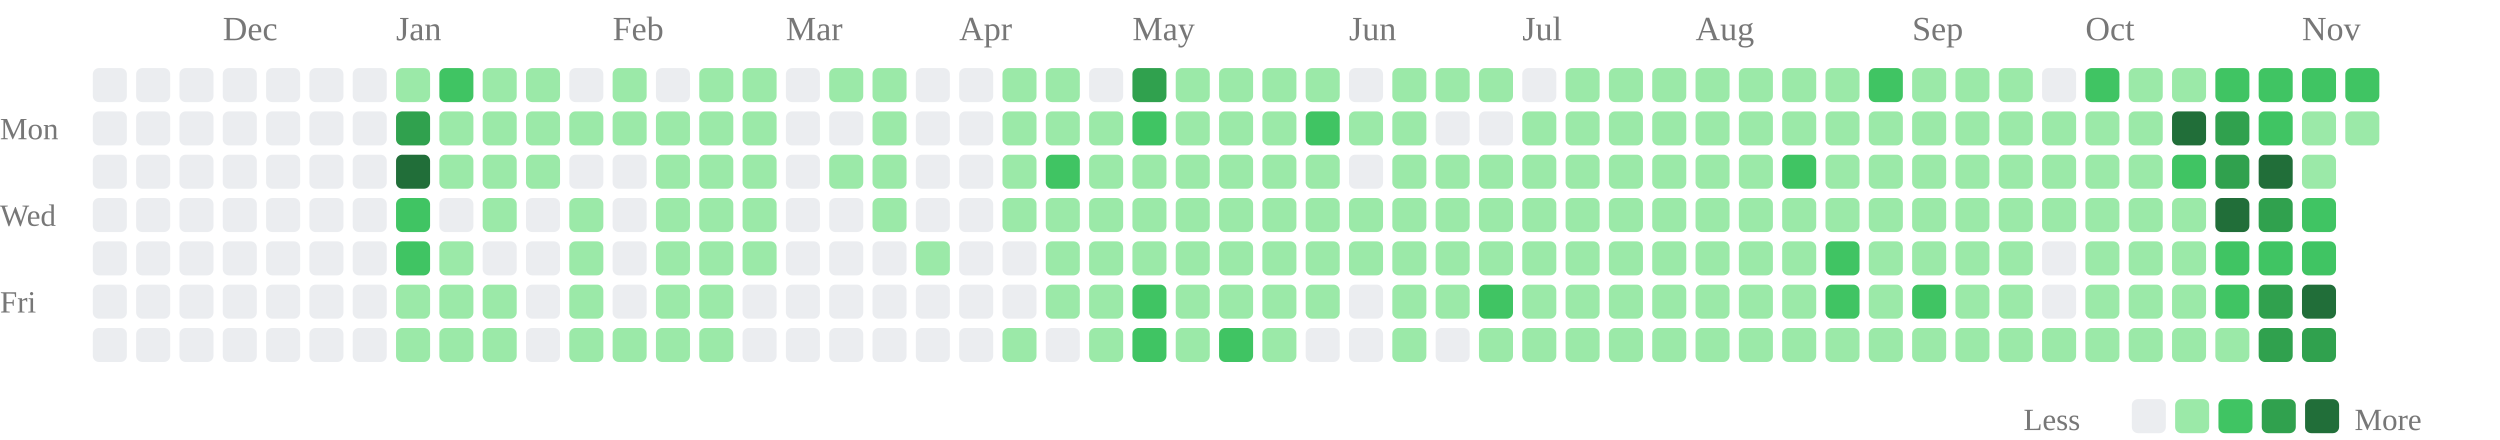
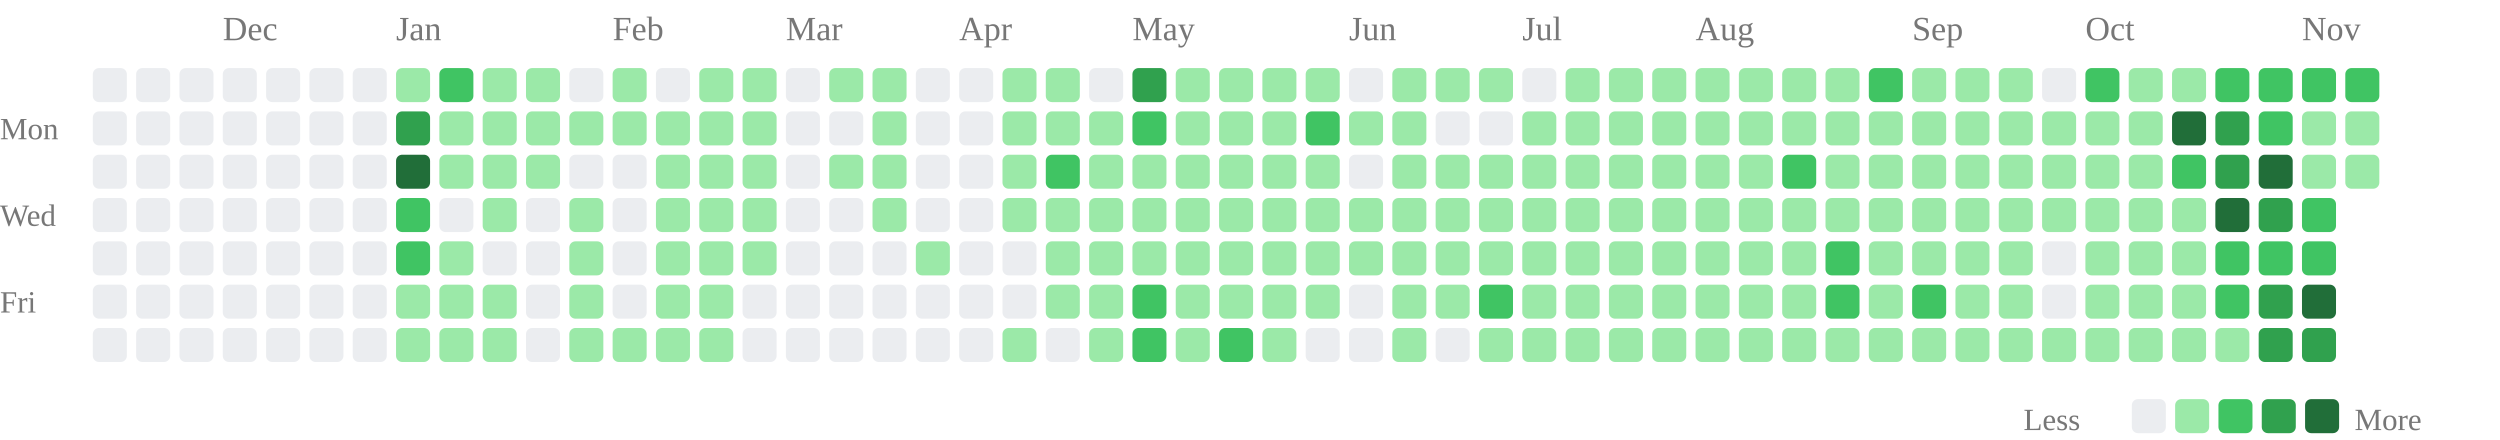
<svg xmlns="http://www.w3.org/2000/svg" class="activity-chart" viewBox="0 0 808 142" role="img" aria-label="GitHub contributions over the last year">
  <text class="month-label" x="72" y="13" fill="#777" font-size="11">Dec</text>
  <text class="month-label" x="128" y="13" fill="#777" font-size="11">Jan</text>
  <text class="month-label" x="198" y="13" fill="#777" font-size="11">Feb</text>
  <text class="month-label" x="254" y="13" fill="#777" font-size="11">Mar</text>
  <text class="month-label" x="310" y="13" fill="#777" font-size="11">Apr</text>
  <text class="month-label" x="366" y="13" fill="#777" font-size="11">May</text>
  <text class="month-label" x="436" y="13" fill="#777" font-size="11">Jun</text>
  <text class="month-label" x="492" y="13" fill="#777" font-size="11">Jul</text>
  <text class="month-label" x="548" y="13" fill="#777" font-size="11">Aug</text>
  <text class="month-label" x="618" y="13" fill="#777" font-size="11">Sep</text>
  <text class="month-label" x="674" y="13" fill="#777" font-size="11">Oct</text>
  <text class="month-label" x="744" y="13" fill="#777" font-size="11">Nov</text>
  <text class="weekday-label" x="0" y="45" fill="#777" font-size="10">Mon</text>
  <text class="weekday-label" x="0" y="73" fill="#777" font-size="10">Wed</text>
  <text class="weekday-label" x="0" y="101" fill="#777" font-size="10">Fri</text>
  <rect x="30" y="22" width="11" height="11" rx="2" fill="#ebedf0" />
  <rect x="30" y="36" width="11" height="11" rx="2" fill="#ebedf0" />
  <rect x="30" y="50" width="11" height="11" rx="2" fill="#ebedf0" />
  <rect x="30" y="64" width="11" height="11" rx="2" fill="#ebedf0" />
  <rect x="30" y="78" width="11" height="11" rx="2" fill="#ebedf0" />
  <rect x="30" y="92" width="11" height="11" rx="2" fill="#ebedf0" />
  <rect x="30" y="106" width="11" height="11" rx="2" fill="#ebedf0" />
  <rect x="44" y="22" width="11" height="11" rx="2" fill="#ebedf0" />
  <rect x="44" y="36" width="11" height="11" rx="2" fill="#ebedf0" />
  <rect x="44" y="50" width="11" height="11" rx="2" fill="#ebedf0" />
  <rect x="44" y="64" width="11" height="11" rx="2" fill="#ebedf0" />
  <rect x="44" y="78" width="11" height="11" rx="2" fill="#ebedf0" />
  <rect x="44" y="92" width="11" height="11" rx="2" fill="#ebedf0" />
  <rect x="44" y="106" width="11" height="11" rx="2" fill="#ebedf0" />
  <rect x="58" y="22" width="11" height="11" rx="2" fill="#ebedf0" />
  <rect x="58" y="36" width="11" height="11" rx="2" fill="#ebedf0" />
  <rect x="58" y="50" width="11" height="11" rx="2" fill="#ebedf0" />
  <rect x="58" y="64" width="11" height="11" rx="2" fill="#ebedf0" />
  <rect x="58" y="78" width="11" height="11" rx="2" fill="#ebedf0" />
  <rect x="58" y="92" width="11" height="11" rx="2" fill="#ebedf0" />
  <rect x="58" y="106" width="11" height="11" rx="2" fill="#ebedf0" />
  <rect x="72" y="22" width="11" height="11" rx="2" fill="#ebedf0" />
  <rect x="72" y="36" width="11" height="11" rx="2" fill="#ebedf0" />
  <rect x="72" y="50" width="11" height="11" rx="2" fill="#ebedf0" />
  <rect x="72" y="64" width="11" height="11" rx="2" fill="#ebedf0" />
  <rect x="72" y="78" width="11" height="11" rx="2" fill="#ebedf0" />
  <rect x="72" y="92" width="11" height="11" rx="2" fill="#ebedf0" />
  <rect x="72" y="106" width="11" height="11" rx="2" fill="#ebedf0" />
  <rect x="86" y="22" width="11" height="11" rx="2" fill="#ebedf0" />
  <rect x="86" y="36" width="11" height="11" rx="2" fill="#ebedf0" />
  <rect x="86" y="50" width="11" height="11" rx="2" fill="#ebedf0" />
  <rect x="86" y="64" width="11" height="11" rx="2" fill="#ebedf0" />
  <rect x="86" y="78" width="11" height="11" rx="2" fill="#ebedf0" />
  <rect x="86" y="92" width="11" height="11" rx="2" fill="#ebedf0" />
  <rect x="86" y="106" width="11" height="11" rx="2" fill="#ebedf0" />
  <rect x="100" y="22" width="11" height="11" rx="2" fill="#ebedf0" />
  <rect x="100" y="36" width="11" height="11" rx="2" fill="#ebedf0" />
  <rect x="100" y="50" width="11" height="11" rx="2" fill="#ebedf0" />
  <rect x="100" y="64" width="11" height="11" rx="2" fill="#ebedf0" />
  <rect x="100" y="78" width="11" height="11" rx="2" fill="#ebedf0" />
  <rect x="100" y="92" width="11" height="11" rx="2" fill="#ebedf0" />
  <rect x="100" y="106" width="11" height="11" rx="2" fill="#ebedf0" />
  <rect x="114" y="22" width="11" height="11" rx="2" fill="#ebedf0" />
  <rect x="114" y="36" width="11" height="11" rx="2" fill="#ebedf0" />
  <rect x="114" y="50" width="11" height="11" rx="2" fill="#ebedf0" />
  <rect x="114" y="64" width="11" height="11" rx="2" fill="#ebedf0" />
  <rect x="114" y="78" width="11" height="11" rx="2" fill="#ebedf0" />
  <rect x="114" y="92" width="11" height="11" rx="2" fill="#ebedf0" />
  <rect x="114" y="106" width="11" height="11" rx="2" fill="#ebedf0" />
  <rect x="128" y="22" width="11" height="11" rx="2" fill="#9be9a8" />
  <rect x="128" y="36" width="11" height="11" rx="2" fill="#30a14e" />
  <rect x="128" y="50" width="11" height="11" rx="2" fill="#216e39" />
  <rect x="128" y="64" width="11" height="11" rx="2" fill="#40c463" />
  <rect x="128" y="78" width="11" height="11" rx="2" fill="#40c463" />
  <rect x="128" y="92" width="11" height="11" rx="2" fill="#9be9a8" />
  <rect x="128" y="106" width="11" height="11" rx="2" fill="#9be9a8" />
  <rect x="142" y="22" width="11" height="11" rx="2" fill="#40c463" />
  <rect x="142" y="36" width="11" height="11" rx="2" fill="#9be9a8" />
  <rect x="142" y="50" width="11" height="11" rx="2" fill="#9be9a8" />
  <rect x="142" y="64" width="11" height="11" rx="2" fill="#ebedf0" />
  <rect x="142" y="78" width="11" height="11" rx="2" fill="#9be9a8" />
  <rect x="142" y="92" width="11" height="11" rx="2" fill="#9be9a8" />
  <rect x="142" y="106" width="11" height="11" rx="2" fill="#9be9a8" />
  <rect x="156" y="22" width="11" height="11" rx="2" fill="#9be9a8" />
  <rect x="156" y="36" width="11" height="11" rx="2" fill="#9be9a8" />
  <rect x="156" y="50" width="11" height="11" rx="2" fill="#9be9a8" />
  <rect x="156" y="64" width="11" height="11" rx="2" fill="#9be9a8" />
  <rect x="156" y="78" width="11" height="11" rx="2" fill="#ebedf0" />
  <rect x="156" y="92" width="11" height="11" rx="2" fill="#9be9a8" />
  <rect x="156" y="106" width="11" height="11" rx="2" fill="#9be9a8" />
  <rect x="170" y="22" width="11" height="11" rx="2" fill="#9be9a8" />
  <rect x="170" y="36" width="11" height="11" rx="2" fill="#9be9a8" />
  <rect x="170" y="50" width="11" height="11" rx="2" fill="#9be9a8" />
  <rect x="170" y="64" width="11" height="11" rx="2" fill="#ebedf0" />
  <rect x="170" y="78" width="11" height="11" rx="2" fill="#ebedf0" />
  <rect x="170" y="92" width="11" height="11" rx="2" fill="#ebedf0" />
  <rect x="170" y="106" width="11" height="11" rx="2" fill="#ebedf0" />
  <rect x="184" y="22" width="11" height="11" rx="2" fill="#ebedf0" />
  <rect x="184" y="36" width="11" height="11" rx="2" fill="#9be9a8" />
  <rect x="184" y="50" width="11" height="11" rx="2" fill="#ebedf0" />
  <rect x="184" y="64" width="11" height="11" rx="2" fill="#9be9a8" />
  <rect x="184" y="78" width="11" height="11" rx="2" fill="#9be9a8" />
  <rect x="184" y="92" width="11" height="11" rx="2" fill="#9be9a8" />
  <rect x="184" y="106" width="11" height="11" rx="2" fill="#9be9a8" />
  <rect x="198" y="22" width="11" height="11" rx="2" fill="#9be9a8" />
  <rect x="198" y="36" width="11" height="11" rx="2" fill="#9be9a8" />
  <rect x="198" y="50" width="11" height="11" rx="2" fill="#ebedf0" />
  <rect x="198" y="64" width="11" height="11" rx="2" fill="#ebedf0" />
  <rect x="198" y="78" width="11" height="11" rx="2" fill="#ebedf0" />
  <rect x="198" y="92" width="11" height="11" rx="2" fill="#ebedf0" />
  <rect x="198" y="106" width="11" height="11" rx="2" fill="#9be9a8" />
  <rect x="212" y="22" width="11" height="11" rx="2" fill="#ebedf0" />
  <rect x="212" y="36" width="11" height="11" rx="2" fill="#9be9a8" />
  <rect x="212" y="50" width="11" height="11" rx="2" fill="#9be9a8" />
  <rect x="212" y="64" width="11" height="11" rx="2" fill="#9be9a8" />
  <rect x="212" y="78" width="11" height="11" rx="2" fill="#9be9a8" />
  <rect x="212" y="92" width="11" height="11" rx="2" fill="#9be9a8" />
  <rect x="212" y="106" width="11" height="11" rx="2" fill="#9be9a8" />
  <rect x="226" y="22" width="11" height="11" rx="2" fill="#9be9a8" />
  <rect x="226" y="36" width="11" height="11" rx="2" fill="#9be9a8" />
  <rect x="226" y="50" width="11" height="11" rx="2" fill="#9be9a8" />
  <rect x="226" y="64" width="11" height="11" rx="2" fill="#9be9a8" />
  <rect x="226" y="78" width="11" height="11" rx="2" fill="#9be9a8" />
  <rect x="226" y="92" width="11" height="11" rx="2" fill="#9be9a8" />
  <rect x="226" y="106" width="11" height="11" rx="2" fill="#9be9a8" />
  <rect x="240" y="22" width="11" height="11" rx="2" fill="#9be9a8" />
  <rect x="240" y="36" width="11" height="11" rx="2" fill="#9be9a8" />
  <rect x="240" y="50" width="11" height="11" rx="2" fill="#9be9a8" />
  <rect x="240" y="64" width="11" height="11" rx="2" fill="#9be9a8" />
  <rect x="240" y="78" width="11" height="11" rx="2" fill="#9be9a8" />
  <rect x="240" y="92" width="11" height="11" rx="2" fill="#ebedf0" />
  <rect x="240" y="106" width="11" height="11" rx="2" fill="#ebedf0" />
  <rect x="254" y="22" width="11" height="11" rx="2" fill="#ebedf0" />
  <rect x="254" y="36" width="11" height="11" rx="2" fill="#ebedf0" />
  <rect x="254" y="50" width="11" height="11" rx="2" fill="#ebedf0" />
  <rect x="254" y="64" width="11" height="11" rx="2" fill="#ebedf0" />
  <rect x="254" y="78" width="11" height="11" rx="2" fill="#ebedf0" />
  <rect x="254" y="92" width="11" height="11" rx="2" fill="#ebedf0" />
  <rect x="254" y="106" width="11" height="11" rx="2" fill="#ebedf0" />
  <rect x="268" y="22" width="11" height="11" rx="2" fill="#9be9a8" />
  <rect x="268" y="36" width="11" height="11" rx="2" fill="#ebedf0" />
  <rect x="268" y="50" width="11" height="11" rx="2" fill="#9be9a8" />
  <rect x="268" y="64" width="11" height="11" rx="2" fill="#ebedf0" />
  <rect x="268" y="78" width="11" height="11" rx="2" fill="#ebedf0" />
  <rect x="268" y="92" width="11" height="11" rx="2" fill="#ebedf0" />
  <rect x="268" y="106" width="11" height="11" rx="2" fill="#ebedf0" />
  <rect x="282" y="22" width="11" height="11" rx="2" fill="#9be9a8" />
  <rect x="282" y="36" width="11" height="11" rx="2" fill="#9be9a8" />
  <rect x="282" y="50" width="11" height="11" rx="2" fill="#9be9a8" />
  <rect x="282" y="64" width="11" height="11" rx="2" fill="#9be9a8" />
  <rect x="282" y="78" width="11" height="11" rx="2" fill="#ebedf0" />
  <rect x="282" y="92" width="11" height="11" rx="2" fill="#ebedf0" />
  <rect x="282" y="106" width="11" height="11" rx="2" fill="#ebedf0" />
  <rect x="296" y="22" width="11" height="11" rx="2" fill="#ebedf0" />
  <rect x="296" y="36" width="11" height="11" rx="2" fill="#ebedf0" />
  <rect x="296" y="50" width="11" height="11" rx="2" fill="#ebedf0" />
  <rect x="296" y="64" width="11" height="11" rx="2" fill="#ebedf0" />
  <rect x="296" y="78" width="11" height="11" rx="2" fill="#9be9a8" />
  <rect x="296" y="92" width="11" height="11" rx="2" fill="#ebedf0" />
  <rect x="296" y="106" width="11" height="11" rx="2" fill="#ebedf0" />
  <rect x="310" y="22" width="11" height="11" rx="2" fill="#ebedf0" />
  <rect x="310" y="36" width="11" height="11" rx="2" fill="#ebedf0" />
  <rect x="310" y="50" width="11" height="11" rx="2" fill="#ebedf0" />
  <rect x="310" y="64" width="11" height="11" rx="2" fill="#ebedf0" />
  <rect x="310" y="78" width="11" height="11" rx="2" fill="#ebedf0" />
  <rect x="310" y="92" width="11" height="11" rx="2" fill="#ebedf0" />
  <rect x="310" y="106" width="11" height="11" rx="2" fill="#ebedf0" />
  <rect x="324" y="22" width="11" height="11" rx="2" fill="#9be9a8" />
  <rect x="324" y="36" width="11" height="11" rx="2" fill="#9be9a8" />
  <rect x="324" y="50" width="11" height="11" rx="2" fill="#9be9a8" />
  <rect x="324" y="64" width="11" height="11" rx="2" fill="#9be9a8" />
  <rect x="324" y="78" width="11" height="11" rx="2" fill="#ebedf0" />
  <rect x="324" y="92" width="11" height="11" rx="2" fill="#ebedf0" />
  <rect x="324" y="106" width="11" height="11" rx="2" fill="#9be9a8" />
  <rect x="338" y="22" width="11" height="11" rx="2" fill="#9be9a8" />
  <rect x="338" y="36" width="11" height="11" rx="2" fill="#9be9a8" />
  <rect x="338" y="50" width="11" height="11" rx="2" fill="#40c463" />
  <rect x="338" y="64" width="11" height="11" rx="2" fill="#9be9a8" />
  <rect x="338" y="78" width="11" height="11" rx="2" fill="#9be9a8" />
  <rect x="338" y="92" width="11" height="11" rx="2" fill="#9be9a8" />
  <rect x="338" y="106" width="11" height="11" rx="2" fill="#ebedf0" />
  <rect x="352" y="22" width="11" height="11" rx="2" fill="#ebedf0" />
  <rect x="352" y="36" width="11" height="11" rx="2" fill="#9be9a8" />
  <rect x="352" y="50" width="11" height="11" rx="2" fill="#9be9a8" />
  <rect x="352" y="64" width="11" height="11" rx="2" fill="#9be9a8" />
  <rect x="352" y="78" width="11" height="11" rx="2" fill="#9be9a8" />
  <rect x="352" y="92" width="11" height="11" rx="2" fill="#9be9a8" />
  <rect x="352" y="106" width="11" height="11" rx="2" fill="#9be9a8" />
  <rect x="366" y="22" width="11" height="11" rx="2" fill="#30a14e" />
  <rect x="366" y="36" width="11" height="11" rx="2" fill="#40c463" />
  <rect x="366" y="50" width="11" height="11" rx="2" fill="#9be9a8" />
  <rect x="366" y="64" width="11" height="11" rx="2" fill="#9be9a8" />
  <rect x="366" y="78" width="11" height="11" rx="2" fill="#9be9a8" />
  <rect x="366" y="92" width="11" height="11" rx="2" fill="#40c463" />
  <rect x="366" y="106" width="11" height="11" rx="2" fill="#40c463" />
  <rect x="380" y="22" width="11" height="11" rx="2" fill="#9be9a8" />
  <rect x="380" y="36" width="11" height="11" rx="2" fill="#9be9a8" />
  <rect x="380" y="50" width="11" height="11" rx="2" fill="#9be9a8" />
  <rect x="380" y="64" width="11" height="11" rx="2" fill="#9be9a8" />
  <rect x="380" y="78" width="11" height="11" rx="2" fill="#9be9a8" />
  <rect x="380" y="92" width="11" height="11" rx="2" fill="#9be9a8" />
  <rect x="380" y="106" width="11" height="11" rx="2" fill="#9be9a8" />
  <rect x="394" y="22" width="11" height="11" rx="2" fill="#9be9a8" />
  <rect x="394" y="36" width="11" height="11" rx="2" fill="#9be9a8" />
  <rect x="394" y="50" width="11" height="11" rx="2" fill="#9be9a8" />
  <rect x="394" y="64" width="11" height="11" rx="2" fill="#9be9a8" />
  <rect x="394" y="78" width="11" height="11" rx="2" fill="#9be9a8" />
  <rect x="394" y="92" width="11" height="11" rx="2" fill="#9be9a8" />
  <rect x="394" y="106" width="11" height="11" rx="2" fill="#40c463" />
  <rect x="408" y="22" width="11" height="11" rx="2" fill="#9be9a8" />
  <rect x="408" y="36" width="11" height="11" rx="2" fill="#9be9a8" />
  <rect x="408" y="50" width="11" height="11" rx="2" fill="#9be9a8" />
  <rect x="408" y="64" width="11" height="11" rx="2" fill="#9be9a8" />
  <rect x="408" y="78" width="11" height="11" rx="2" fill="#9be9a8" />
  <rect x="408" y="92" width="11" height="11" rx="2" fill="#9be9a8" />
  <rect x="408" y="106" width="11" height="11" rx="2" fill="#9be9a8" />
  <rect x="422" y="22" width="11" height="11" rx="2" fill="#9be9a8" />
  <rect x="422" y="36" width="11" height="11" rx="2" fill="#40c463" />
  <rect x="422" y="50" width="11" height="11" rx="2" fill="#9be9a8" />
  <rect x="422" y="64" width="11" height="11" rx="2" fill="#9be9a8" />
  <rect x="422" y="78" width="11" height="11" rx="2" fill="#9be9a8" />
  <rect x="422" y="92" width="11" height="11" rx="2" fill="#9be9a8" />
  <rect x="422" y="106" width="11" height="11" rx="2" fill="#ebedf0" />
  <rect x="436" y="22" width="11" height="11" rx="2" fill="#ebedf0" />
  <rect x="436" y="36" width="11" height="11" rx="2" fill="#9be9a8" />
  <rect x="436" y="50" width="11" height="11" rx="2" fill="#ebedf0" />
  <rect x="436" y="64" width="11" height="11" rx="2" fill="#9be9a8" />
  <rect x="436" y="78" width="11" height="11" rx="2" fill="#9be9a8" />
  <rect x="436" y="92" width="11" height="11" rx="2" fill="#ebedf0" />
  <rect x="436" y="106" width="11" height="11" rx="2" fill="#ebedf0" />
  <rect x="450" y="22" width="11" height="11" rx="2" fill="#9be9a8" />
  <rect x="450" y="36" width="11" height="11" rx="2" fill="#9be9a8" />
  <rect x="450" y="50" width="11" height="11" rx="2" fill="#9be9a8" />
  <rect x="450" y="64" width="11" height="11" rx="2" fill="#9be9a8" />
  <rect x="450" y="78" width="11" height="11" rx="2" fill="#9be9a8" />
  <rect x="450" y="92" width="11" height="11" rx="2" fill="#9be9a8" />
  <rect x="450" y="106" width="11" height="11" rx="2" fill="#9be9a8" />
  <rect x="464" y="22" width="11" height="11" rx="2" fill="#9be9a8" />
  <rect x="464" y="36" width="11" height="11" rx="2" fill="#ebedf0" />
  <rect x="464" y="50" width="11" height="11" rx="2" fill="#9be9a8" />
  <rect x="464" y="64" width="11" height="11" rx="2" fill="#9be9a8" />
  <rect x="464" y="78" width="11" height="11" rx="2" fill="#9be9a8" />
  <rect x="464" y="92" width="11" height="11" rx="2" fill="#9be9a8" />
  <rect x="464" y="106" width="11" height="11" rx="2" fill="#ebedf0" />
  <rect x="478" y="22" width="11" height="11" rx="2" fill="#9be9a8" />
  <rect x="478" y="36" width="11" height="11" rx="2" fill="#ebedf0" />
  <rect x="478" y="50" width="11" height="11" rx="2" fill="#9be9a8" />
  <rect x="478" y="64" width="11" height="11" rx="2" fill="#9be9a8" />
  <rect x="478" y="78" width="11" height="11" rx="2" fill="#9be9a8" />
  <rect x="478" y="92" width="11" height="11" rx="2" fill="#40c463" />
  <rect x="478" y="106" width="11" height="11" rx="2" fill="#9be9a8" />
  <rect x="492" y="22" width="11" height="11" rx="2" fill="#ebedf0" />
  <rect x="492" y="36" width="11" height="11" rx="2" fill="#9be9a8" />
  <rect x="492" y="50" width="11" height="11" rx="2" fill="#9be9a8" />
  <rect x="492" y="64" width="11" height="11" rx="2" fill="#9be9a8" />
  <rect x="492" y="78" width="11" height="11" rx="2" fill="#9be9a8" />
  <rect x="492" y="92" width="11" height="11" rx="2" fill="#9be9a8" />
  <rect x="492" y="106" width="11" height="11" rx="2" fill="#9be9a8" />
  <rect x="506" y="22" width="11" height="11" rx="2" fill="#9be9a8" />
  <rect x="506" y="36" width="11" height="11" rx="2" fill="#9be9a8" />
  <rect x="506" y="50" width="11" height="11" rx="2" fill="#9be9a8" />
  <rect x="506" y="64" width="11" height="11" rx="2" fill="#9be9a8" />
  <rect x="506" y="78" width="11" height="11" rx="2" fill="#9be9a8" />
  <rect x="506" y="92" width="11" height="11" rx="2" fill="#9be9a8" />
  <rect x="506" y="106" width="11" height="11" rx="2" fill="#9be9a8" />
  <rect x="520" y="22" width="11" height="11" rx="2" fill="#9be9a8" />
  <rect x="520" y="36" width="11" height="11" rx="2" fill="#9be9a8" />
  <rect x="520" y="50" width="11" height="11" rx="2" fill="#9be9a8" />
  <rect x="520" y="64" width="11" height="11" rx="2" fill="#9be9a8" />
  <rect x="520" y="78" width="11" height="11" rx="2" fill="#9be9a8" />
  <rect x="520" y="92" width="11" height="11" rx="2" fill="#9be9a8" />
  <rect x="520" y="106" width="11" height="11" rx="2" fill="#9be9a8" />
  <rect x="534" y="22" width="11" height="11" rx="2" fill="#9be9a8" />
  <rect x="534" y="36" width="11" height="11" rx="2" fill="#9be9a8" />
  <rect x="534" y="50" width="11" height="11" rx="2" fill="#9be9a8" />
  <rect x="534" y="64" width="11" height="11" rx="2" fill="#9be9a8" />
  <rect x="534" y="78" width="11" height="11" rx="2" fill="#9be9a8" />
  <rect x="534" y="92" width="11" height="11" rx="2" fill="#9be9a8" />
  <rect x="534" y="106" width="11" height="11" rx="2" fill="#9be9a8" />
  <rect x="548" y="22" width="11" height="11" rx="2" fill="#9be9a8" />
  <rect x="548" y="36" width="11" height="11" rx="2" fill="#9be9a8" />
  <rect x="548" y="50" width="11" height="11" rx="2" fill="#9be9a8" />
  <rect x="548" y="64" width="11" height="11" rx="2" fill="#9be9a8" />
  <rect x="548" y="78" width="11" height="11" rx="2" fill="#9be9a8" />
  <rect x="548" y="92" width="11" height="11" rx="2" fill="#9be9a8" />
  <rect x="548" y="106" width="11" height="11" rx="2" fill="#9be9a8" />
  <rect x="562" y="22" width="11" height="11" rx="2" fill="#9be9a8" />
  <rect x="562" y="36" width="11" height="11" rx="2" fill="#9be9a8" />
  <rect x="562" y="50" width="11" height="11" rx="2" fill="#9be9a8" />
  <rect x="562" y="64" width="11" height="11" rx="2" fill="#9be9a8" />
  <rect x="562" y="78" width="11" height="11" rx="2" fill="#9be9a8" />
  <rect x="562" y="92" width="11" height="11" rx="2" fill="#9be9a8" />
  <rect x="562" y="106" width="11" height="11" rx="2" fill="#9be9a8" />
  <rect x="576" y="22" width="11" height="11" rx="2" fill="#9be9a8" />
  <rect x="576" y="36" width="11" height="11" rx="2" fill="#9be9a8" />
  <rect x="576" y="50" width="11" height="11" rx="2" fill="#40c463" />
  <rect x="576" y="64" width="11" height="11" rx="2" fill="#9be9a8" />
  <rect x="576" y="78" width="11" height="11" rx="2" fill="#9be9a8" />
  <rect x="576" y="92" width="11" height="11" rx="2" fill="#9be9a8" />
  <rect x="576" y="106" width="11" height="11" rx="2" fill="#9be9a8" />
  <rect x="590" y="22" width="11" height="11" rx="2" fill="#9be9a8" />
  <rect x="590" y="36" width="11" height="11" rx="2" fill="#9be9a8" />
  <rect x="590" y="50" width="11" height="11" rx="2" fill="#9be9a8" />
  <rect x="590" y="64" width="11" height="11" rx="2" fill="#9be9a8" />
  <rect x="590" y="78" width="11" height="11" rx="2" fill="#40c463" />
  <rect x="590" y="92" width="11" height="11" rx="2" fill="#40c463" />
  <rect x="590" y="106" width="11" height="11" rx="2" fill="#9be9a8" />
  <rect x="604" y="22" width="11" height="11" rx="2" fill="#40c463" />
  <rect x="604" y="36" width="11" height="11" rx="2" fill="#9be9a8" />
  <rect x="604" y="50" width="11" height="11" rx="2" fill="#9be9a8" />
  <rect x="604" y="64" width="11" height="11" rx="2" fill="#9be9a8" />
  <rect x="604" y="78" width="11" height="11" rx="2" fill="#9be9a8" />
  <rect x="604" y="92" width="11" height="11" rx="2" fill="#9be9a8" />
  <rect x="604" y="106" width="11" height="11" rx="2" fill="#9be9a8" />
  <rect x="618" y="22" width="11" height="11" rx="2" fill="#9be9a8" />
  <rect x="618" y="36" width="11" height="11" rx="2" fill="#9be9a8" />
  <rect x="618" y="50" width="11" height="11" rx="2" fill="#9be9a8" />
  <rect x="618" y="64" width="11" height="11" rx="2" fill="#9be9a8" />
  <rect x="618" y="78" width="11" height="11" rx="2" fill="#9be9a8" />
  <rect x="618" y="92" width="11" height="11" rx="2" fill="#40c463" />
  <rect x="618" y="106" width="11" height="11" rx="2" fill="#9be9a8" />
  <rect x="632" y="22" width="11" height="11" rx="2" fill="#9be9a8" />
  <rect x="632" y="36" width="11" height="11" rx="2" fill="#9be9a8" />
  <rect x="632" y="50" width="11" height="11" rx="2" fill="#9be9a8" />
  <rect x="632" y="64" width="11" height="11" rx="2" fill="#9be9a8" />
  <rect x="632" y="78" width="11" height="11" rx="2" fill="#9be9a8" />
  <rect x="632" y="92" width="11" height="11" rx="2" fill="#9be9a8" />
  <rect x="632" y="106" width="11" height="11" rx="2" fill="#9be9a8" />
  <rect x="646" y="22" width="11" height="11" rx="2" fill="#9be9a8" />
  <rect x="646" y="36" width="11" height="11" rx="2" fill="#9be9a8" />
  <rect x="646" y="50" width="11" height="11" rx="2" fill="#9be9a8" />
  <rect x="646" y="64" width="11" height="11" rx="2" fill="#9be9a8" />
  <rect x="646" y="78" width="11" height="11" rx="2" fill="#9be9a8" />
  <rect x="646" y="92" width="11" height="11" rx="2" fill="#9be9a8" />
  <rect x="646" y="106" width="11" height="11" rx="2" fill="#9be9a8" />
  <rect x="660" y="22" width="11" height="11" rx="2" fill="#ebedf0" />
  <rect x="660" y="36" width="11" height="11" rx="2" fill="#9be9a8" />
  <rect x="660" y="50" width="11" height="11" rx="2" fill="#9be9a8" />
  <rect x="660" y="64" width="11" height="11" rx="2" fill="#9be9a8" />
  <rect x="660" y="78" width="11" height="11" rx="2" fill="#ebedf0" />
  <rect x="660" y="92" width="11" height="11" rx="2" fill="#ebedf0" />
  <rect x="660" y="106" width="11" height="11" rx="2" fill="#9be9a8" />
  <rect x="674" y="22" width="11" height="11" rx="2" fill="#40c463" />
  <rect x="674" y="36" width="11" height="11" rx="2" fill="#9be9a8" />
  <rect x="674" y="50" width="11" height="11" rx="2" fill="#9be9a8" />
  <rect x="674" y="64" width="11" height="11" rx="2" fill="#9be9a8" />
  <rect x="674" y="78" width="11" height="11" rx="2" fill="#9be9a8" />
  <rect x="674" y="92" width="11" height="11" rx="2" fill="#9be9a8" />
  <rect x="674" y="106" width="11" height="11" rx="2" fill="#9be9a8" />
  <rect x="688" y="22" width="11" height="11" rx="2" fill="#9be9a8" />
  <rect x="688" y="36" width="11" height="11" rx="2" fill="#9be9a8" />
  <rect x="688" y="50" width="11" height="11" rx="2" fill="#9be9a8" />
  <rect x="688" y="64" width="11" height="11" rx="2" fill="#9be9a8" />
  <rect x="688" y="78" width="11" height="11" rx="2" fill="#9be9a8" />
  <rect x="688" y="92" width="11" height="11" rx="2" fill="#9be9a8" />
  <rect x="688" y="106" width="11" height="11" rx="2" fill="#9be9a8" />
  <rect x="702" y="22" width="11" height="11" rx="2" fill="#9be9a8" />
  <rect x="702" y="36" width="11" height="11" rx="2" fill="#216e39" />
  <rect x="702" y="50" width="11" height="11" rx="2" fill="#40c463" />
  <rect x="702" y="64" width="11" height="11" rx="2" fill="#9be9a8" />
  <rect x="702" y="78" width="11" height="11" rx="2" fill="#9be9a8" />
  <rect x="702" y="92" width="11" height="11" rx="2" fill="#9be9a8" />
  <rect x="702" y="106" width="11" height="11" rx="2" fill="#9be9a8" />
  <rect x="716" y="22" width="11" height="11" rx="2" fill="#40c463" />
  <rect x="716" y="36" width="11" height="11" rx="2" fill="#30a14e" />
  <rect x="716" y="50" width="11" height="11" rx="2" fill="#30a14e" />
  <rect x="716" y="64" width="11" height="11" rx="2" fill="#216e39" />
  <rect x="716" y="78" width="11" height="11" rx="2" fill="#40c463" />
  <rect x="716" y="92" width="11" height="11" rx="2" fill="#40c463" />
  <rect x="716" y="106" width="11" height="11" rx="2" fill="#9be9a8" />
  <rect x="730" y="22" width="11" height="11" rx="2" fill="#40c463" />
  <rect x="730" y="36" width="11" height="11" rx="2" fill="#40c463" />
  <rect x="730" y="50" width="11" height="11" rx="2" fill="#216e39" />
  <rect x="730" y="64" width="11" height="11" rx="2" fill="#30a14e" />
  <rect x="730" y="78" width="11" height="11" rx="2" fill="#40c463" />
  <rect x="730" y="92" width="11" height="11" rx="2" fill="#30a14e" />
  <rect x="730" y="106" width="11" height="11" rx="2" fill="#30a14e" />
  <rect x="744" y="22" width="11" height="11" rx="2" fill="#40c463" />
  <rect x="744" y="36" width="11" height="11" rx="2" fill="#9be9a8" />
  <rect x="744" y="50" width="11" height="11" rx="2" fill="#9be9a8" />
  <rect x="744" y="64" width="11" height="11" rx="2" fill="#40c463" />
  <rect x="744" y="78" width="11" height="11" rx="2" fill="#40c463" />
  <rect x="744" y="92" width="11" height="11" rx="2" fill="#216e39" />
  <rect x="744" y="106" width="11" height="11" rx="2" fill="#30a14e" />
  <rect x="758" y="22" width="11" height="11" rx="2" fill="#40c463" />
  <rect x="758" y="36" width="11" height="11" rx="2" fill="#9be9a8" />
+   <rect x="758" y="50" width="11" height="11" rx="2" fill="#9be9a8" />
  <text class="legend-label" x="654" y="139" fill="#777" font-size="10">Less</text>
  <rect class="legend-cell" x="689" y="129" width="11" height="11" rx="2" fill="#ebedf0" />
  <rect class="legend-cell" x="703" y="129" width="11" height="11" rx="2" fill="#9be9a8" />
  <rect class="legend-cell" x="717" y="129" width="11" height="11" rx="2" fill="#40c463" />
  <rect class="legend-cell" x="731" y="129" width="11" height="11" rx="2" fill="#30a14e" />
  <rect class="legend-cell" x="745" y="129" width="11" height="11" rx="2" fill="#216e39" />
  <text class="legend-label" x="761" y="139" fill="#777" font-size="10">More</text>
</svg>
